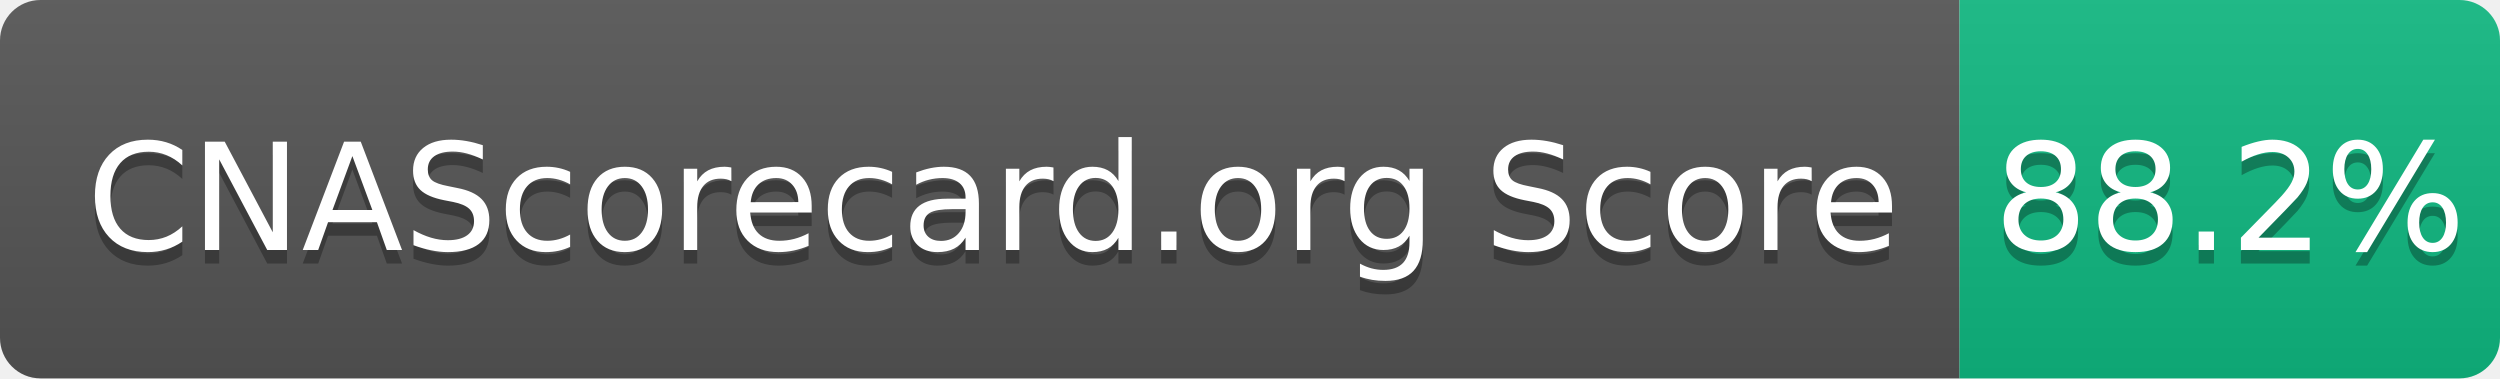
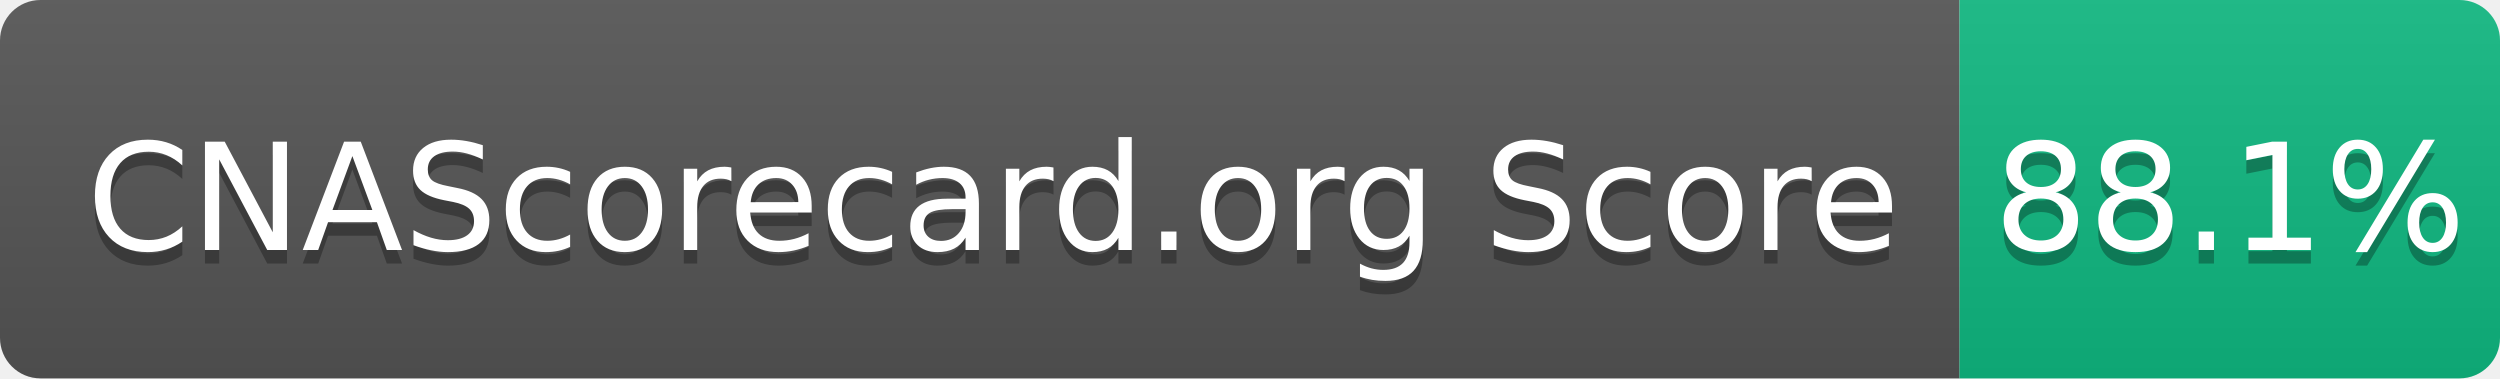
- <svg xmlns="http://www.w3.org/2000/svg" width="185" height="28" role="img" aria-label="CNAScorecard.org Score: 88.2%">
+ <svg xmlns="http://www.w3.org/2000/svg" width="185" height="28" role="img" aria-label="CNAScorecard.org Score: 88.1%">
  <linearGradient id="s" x2="0" y2="100%">
    <stop offset="0" stop-color="#bbb" stop-opacity=".1" />
    <stop offset="1" stop-opacity=".1" />
  </linearGradient>
  <clipPath id="r">
    <rect width="185" height="28" rx="3" fill="#fff" />
  </clipPath>
  <g clip-path="url(#r)">
    <rect width="145" height="28" fill="#555" />
    <rect x="145" width="40" height="28" fill="#10B981" />
    <rect width="185" height="28" fill="url(#s)" />
  </g>
  <g fill="#fff" text-anchor="middle" font-family="Verdana,Geneva,DejaVu Sans,sans-serif" text-rendering="geometricPrecision" font-size="110">
    <text aria-hidden="true" x="735" y="195" fill="#010101" fill-opacity=".3" transform="scale(.1)" textLength="1350">CNAScorecard.org Score</text>
    <text x="735" y="185" transform="scale(.1)" fill="#fff" textLength="1350">CNAScorecard.org Score</text>
-     <text aria-hidden="true" x="1650" y="195" fill="#010101" fill-opacity=".3" transform="scale(.1)" textLength="300">88.2%</text>
-     <text x="1650" y="185" transform="scale(.1)" fill="#fff" textLength="300">88.2%</text>
+     <text aria-hidden="true" x="1650" y="195" fill="#010101" fill-opacity=".3" transform="scale(.1)" textLength="300">88.1%</text>
+     <text x="1650" y="185" transform="scale(.1)" fill="#fff" textLength="300">88.1%</text>
  </g>
</svg>
